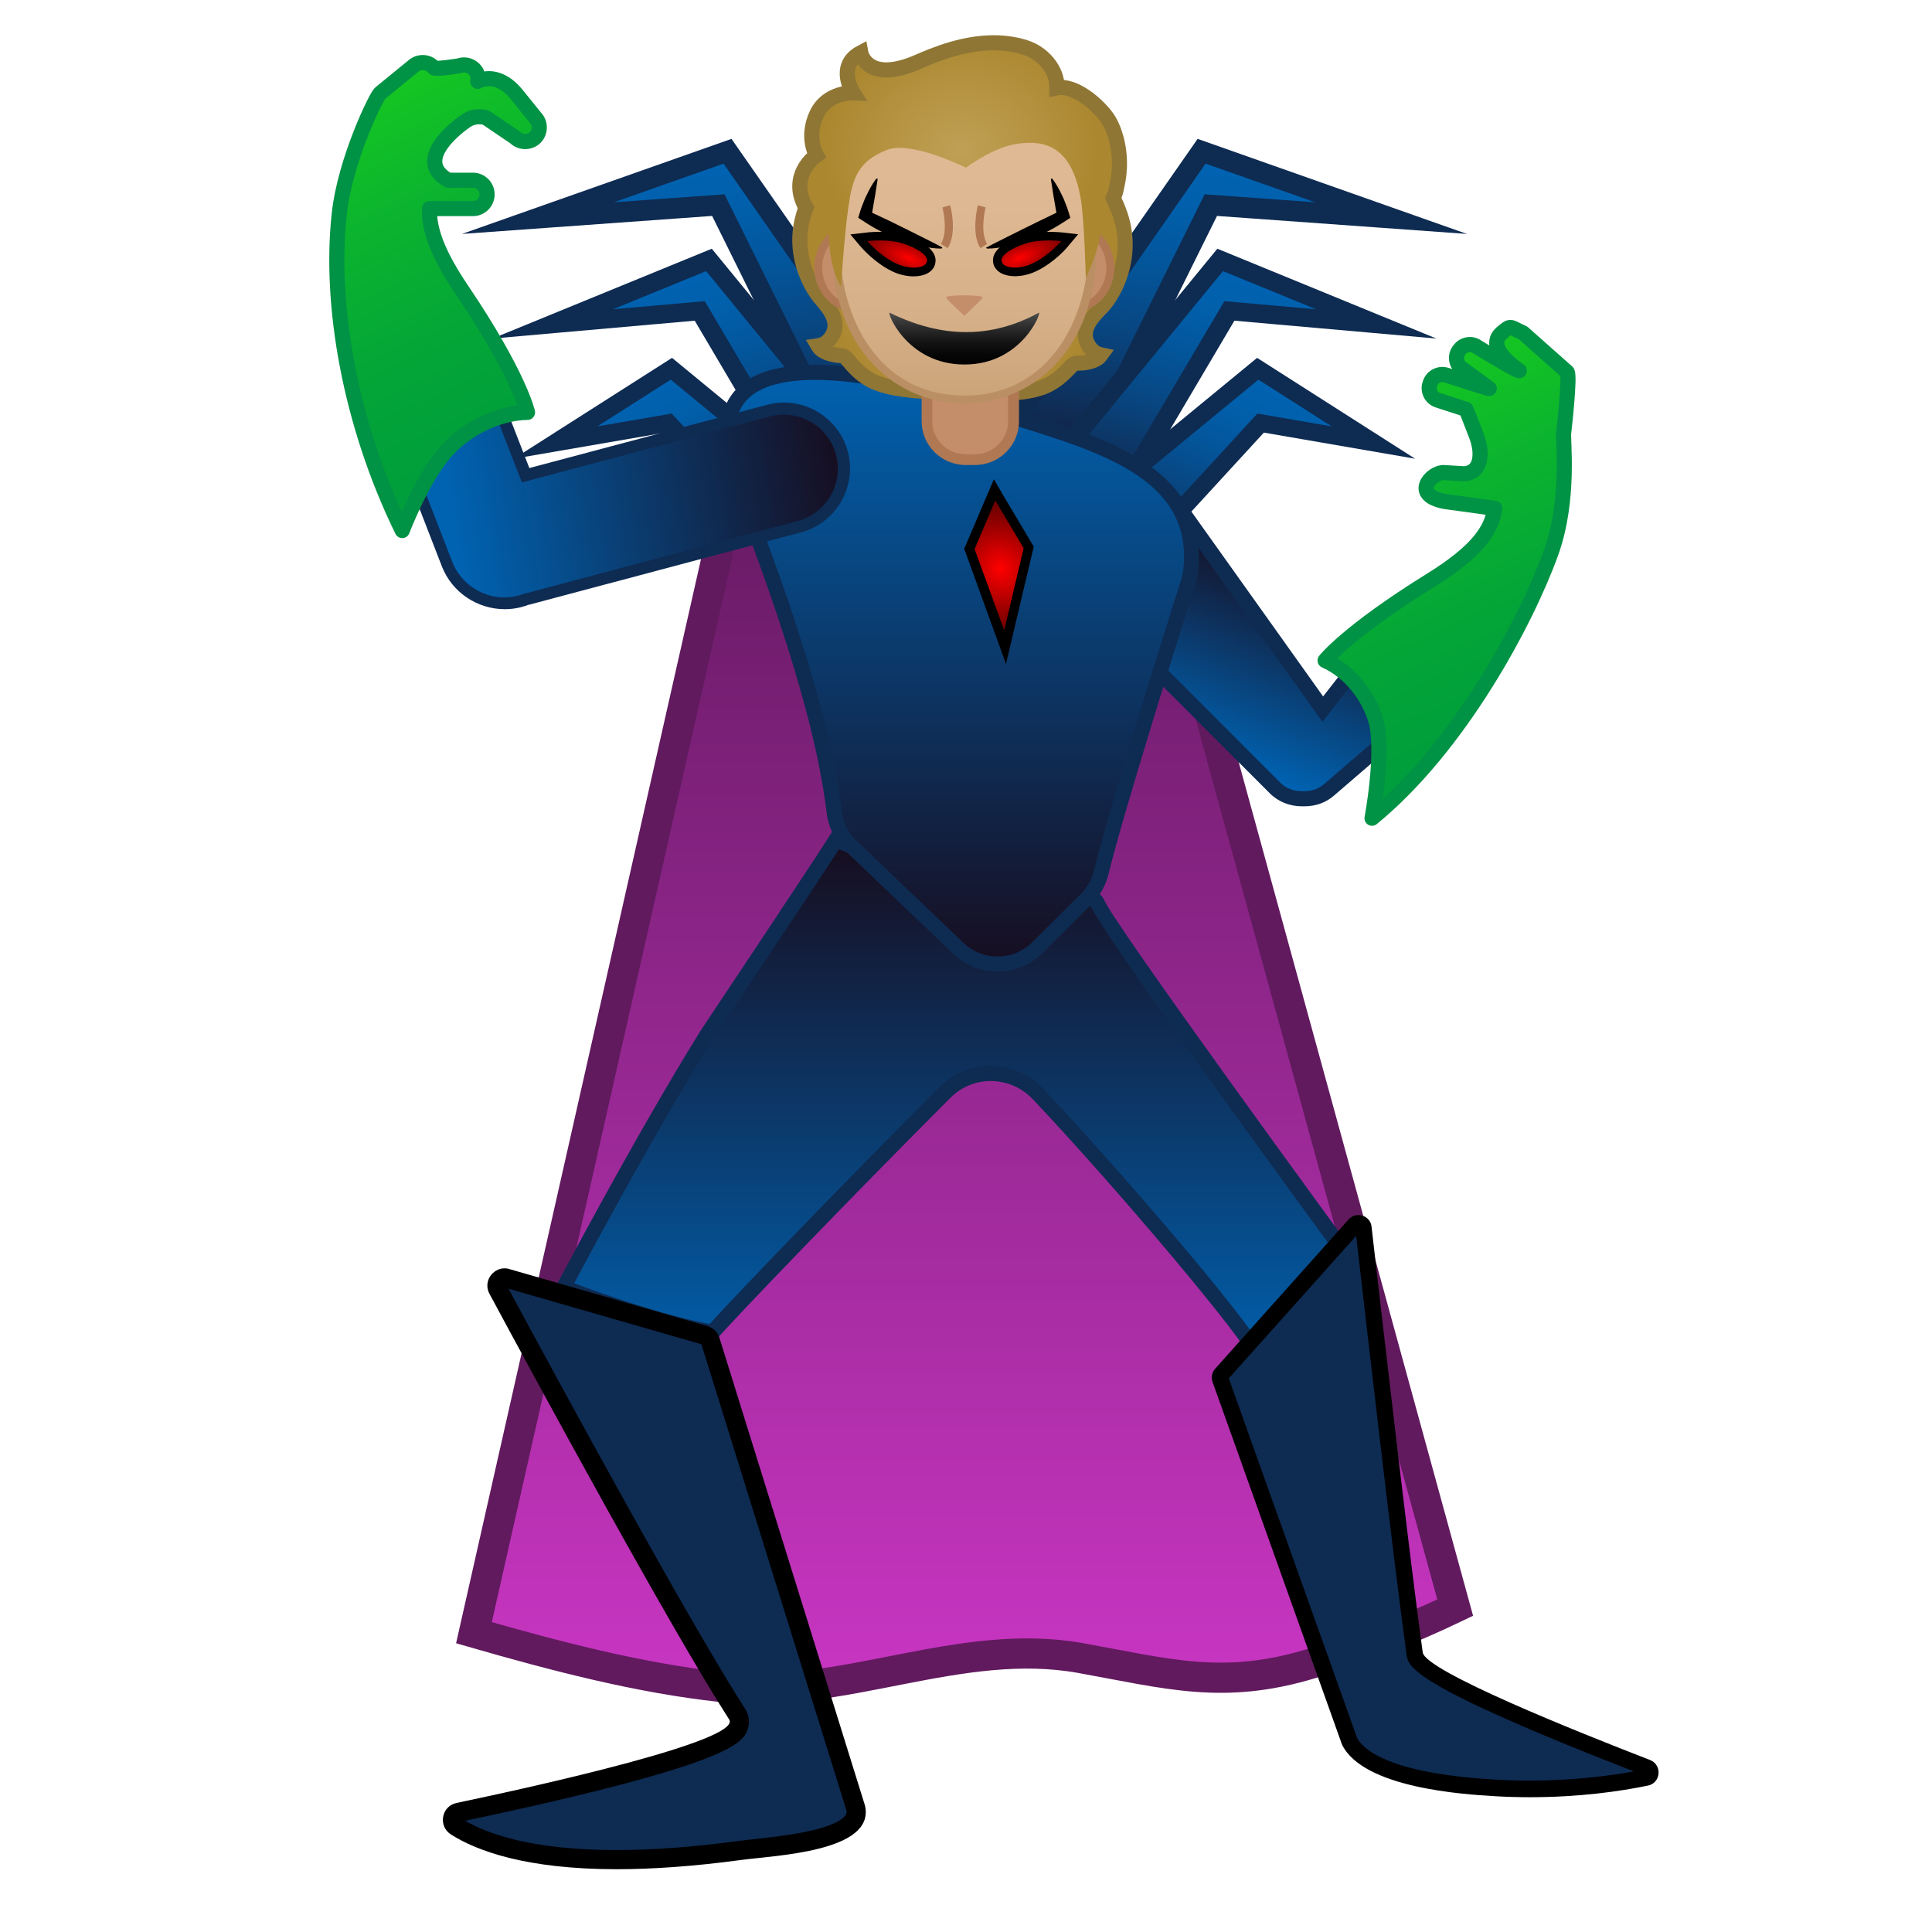
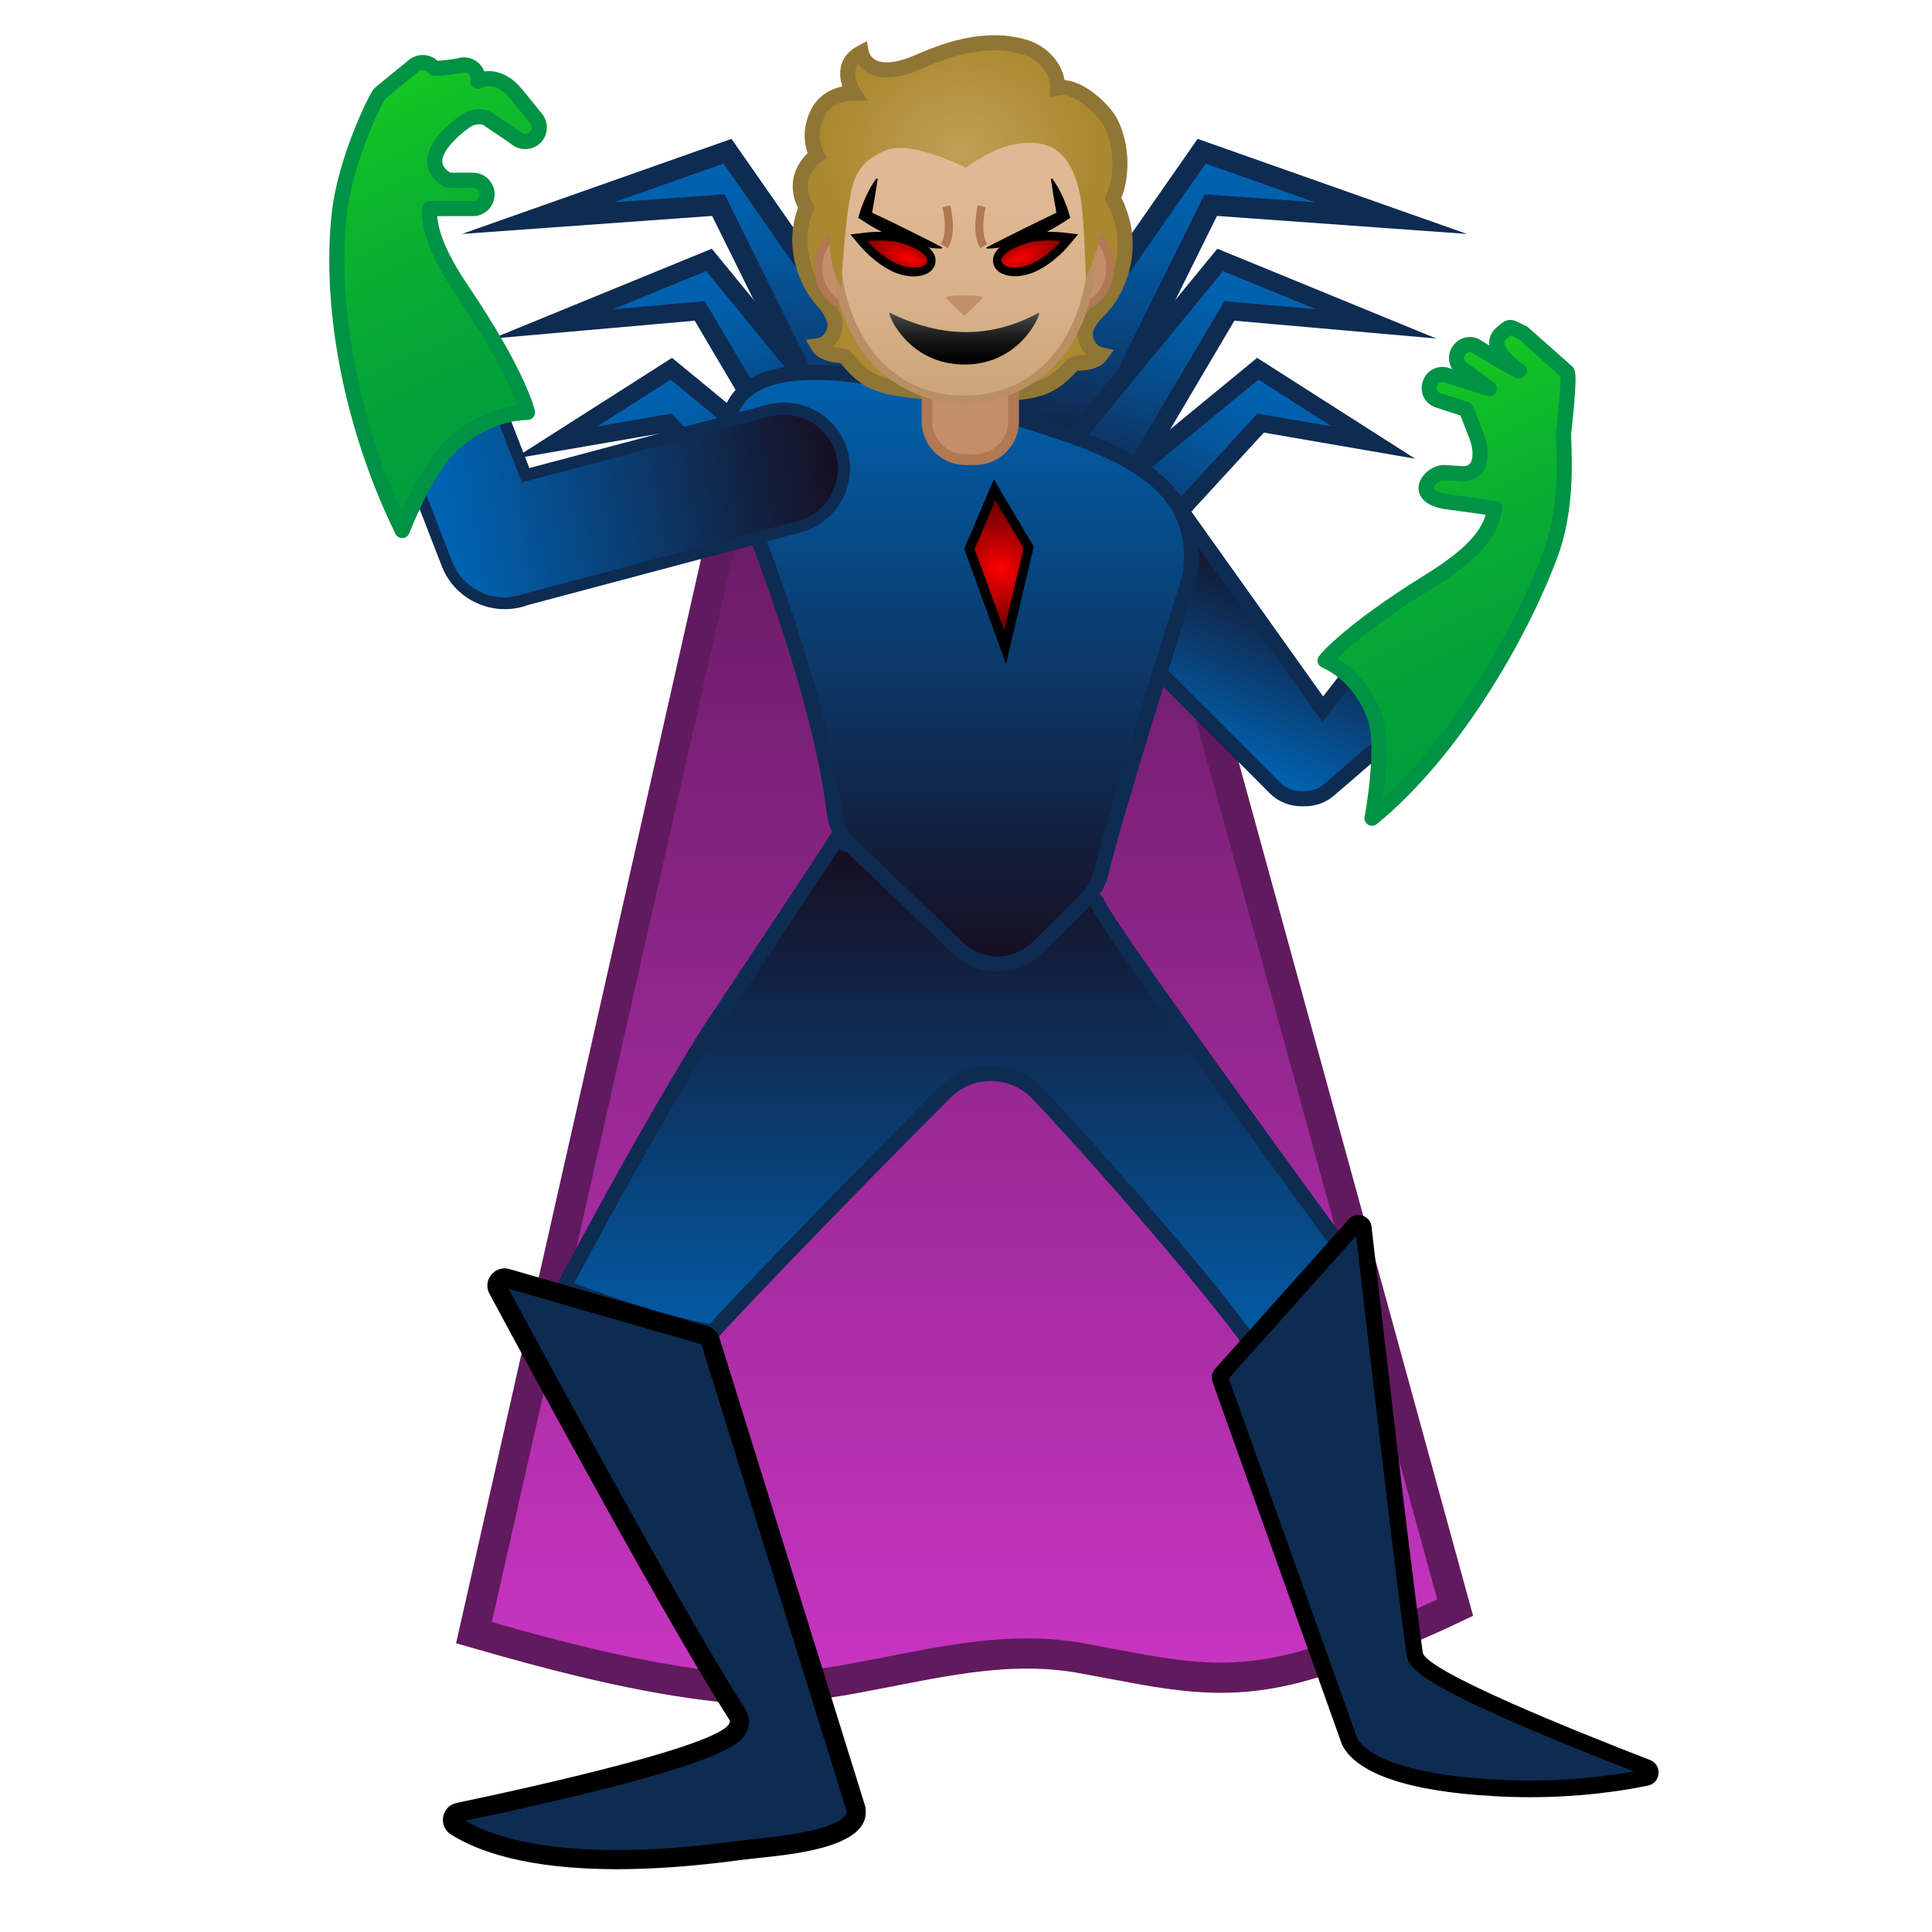
<svg xmlns="http://www.w3.org/2000/svg" xmlns:xlink="http://www.w3.org/1999/xlink" enable-background="new 0 0 128 128" viewBox="0 0 128 128">
  <linearGradient id="a" gradientTransform="matrix(1 0 0 -1 0 131.43)" gradientUnits="userSpaceOnUse" x1="63.9" x2="63.9" y1="97.12" y2="20.57">
    <stop offset="0" stop-color="#691b66" />
    <stop offset="1" stop-color="#c735c1" />
  </linearGradient>
  <linearGradient id="b">
    <stop offset=".003" stop-color="#0063b2" />
    <stop offset=".136" stop-color="#0160ac" />
    <stop offset=".311" stop-color="#03569c" />
    <stop offset=".508" stop-color="#084681" />
    <stop offset=".722" stop-color="#0e305b" />
    <stop offset=".948" stop-color="#15142b" />
    <stop offset="1" stop-color="#170d1f" />
  </linearGradient>
  <linearGradient id="c" gradientTransform="matrix(1.0651 -.1281 -.1293 -1.0755 55.33 104.29)" gradientUnits="userSpaceOnUse" x1="3.97" x2="3.97" xlink:href="#b" y1="87.09" y2="64.88" />
  <linearGradient id="d" gradientTransform="matrix(.9919 -.2786 -.2895 -1.0307 73.71 35.76)" gradientUnits="userSpaceOnUse" x1="-21.1" x2="-21.1" xlink:href="#b" y1="23.34" y2="4.47" />
  <linearGradient id="e" gradientTransform="matrix(.909 -.4169 -.4169 -.909 80.06 -44.44)" gradientUnits="userSpaceOnUse" x1="-61.05" x2="-61.05" xlink:href="#b" y1="-47.84" y2="-65.91" />
  <linearGradient id="f" gradientTransform="matrix(-1.0651 -.1281 .1293 -1.0755 -659.98 104.29)" gradientUnits="userSpaceOnUse" x1="-673.92" x2="-673.92" xlink:href="#b" y1="167.83" y2="145.62" />
  <linearGradient id="g" gradientTransform="matrix(-.9919 -.2786 .2895 -1.0307 -678.37 35.76)" gradientUnits="userSpaceOnUse" x1="-705.54" x2="-705.54" xlink:href="#b" y1="208.35" y2="189.48" />
  <linearGradient id="h" gradientTransform="matrix(-.909 -.4169 .4169 -.909 -684.72 -44.44)" gradientUnits="userSpaceOnUse" x1="-726.79" x2="-726.79" xlink:href="#b" y1="257.49" y2="239.43" />
  <linearGradient id="i">
    <stop offset=".003" stop-color="#0063b2" />
    <stop offset="1" stop-color="#170d1f" />
  </linearGradient>
  <linearGradient id="j" gradientTransform="matrix(1 0 0 -1 0 131.43)" gradientUnits="userSpaceOnUse" x1="78.73" x2="84.18" xlink:href="#i" y1="81.85" y2="95.14" />
  <linearGradient id="k" gradientTransform="matrix(1 0 0 -1 0 131.43)" gradientUnits="userSpaceOnUse" x1="63.08" x2="63.08" y1="75.42" y2="39.82">
    <stop offset="0" stop-color="#170d1f" />
    <stop offset=".997" stop-color="#0063b2" />
  </linearGradient>
  <linearGradient id="l" gradientTransform="matrix(1 0 0 -1 0 131.43)" gradientUnits="userSpaceOnUse" x1="63.6" x2="63.6" xlink:href="#i" y1="107.47" y2="67.27" />
  <linearGradient id="m">
    <stop offset="0" stop-color="#bfa055" />
    <stop offset="1" stop-color="#ab872f" />
  </linearGradient>
  <radialGradient id="n" cx="63.81" cy="19.35" gradientUnits="userSpaceOnUse" r="8.95" xlink:href="#m" />
  <linearGradient id="o" gradientTransform="matrix(1 0 0 -1 0 131.43)" gradientUnits="userSpaceOnUse" x1="63.89" x2="63.89" y1="105.13" y2="126.5">
    <stop offset=".002" stop-color="#cca47a" />
    <stop offset=".258" stop-color="#d6b088" />
    <stop offset=".59" stop-color="#deb892" />
    <stop offset="1" stop-color="#e0bb95" />
  </linearGradient>
  <linearGradient id="p" gradientTransform="matrix(1 0 0 -1 0 131.43)" gradientUnits="userSpaceOnUse" x1="63.89" x2="63.89" y1="110.7" y2="107.26">
    <stop offset="0" stop-color="#4d4d4d" />
    <stop offset=".255" stop-color="#2f2f2f" />
    <stop offset=".541" stop-color="#151515" />
    <stop offset=".799" stop-color="#060606" />
    <stop offset="1" />
  </linearGradient>
  <radialGradient id="q" cx="62.98" cy="15.06" gradientTransform="matrix(.9997 -.0245 .0212 .8639 .38 -1.5)" gradientUnits="userSpaceOnUse" r="9.21" xlink:href="#m" />
  <linearGradient id="r">
    <stop offset=".003" stop-color="#f00" />
    <stop offset=".072" stop-color="#f50000" />
    <stop offset=".712" stop-color="#980000" />
    <stop offset="1" stop-color="#730000" />
  </linearGradient>
  <radialGradient id="s" cx="114.04" cy="189.41" gradientTransform="matrix(.9263 .3768 .1497 -.368 -73.77 43.84)" gradientUnits="userSpaceOnUse" r="3.38" xlink:href="#r" />
  <radialGradient id="t" cx="-574.46" cy="-540.81" gradientTransform="matrix(-.9263 .3768 -.1497 -.368 -545.53 34.54)" gradientUnits="userSpaceOnUse" r="3.38" xlink:href="#r" />
  <radialGradient id="u" cx="58.61" cy="97.64" gradientTransform="matrix(.9649 -.0175 -.0701 -1.0351 16.58 139.75)" gradientUnits="userSpaceOnUse" r="3.84" xlink:href="#r" />
  <linearGradient id="v" gradientTransform="matrix(1 0 0 -1 0 131.43)" gradientUnits="userSpaceOnUse" x1="29.38" x2="55.44" xlink:href="#i" y1="99.58" y2="103.6" />
  <linearGradient id="w">
    <stop offset="0" stop-color="#17cb1f" />
    <stop offset=".356" stop-color="#0bb42e" />
    <stop offset=".719" stop-color="#03a438" />
    <stop offset=".997" stop-color="#009e3c" />
  </linearGradient>
  <linearGradient id="x" gradientTransform="matrix(1 0 0 -1 0 131.43)" gradientUnits="userSpaceOnUse" x1="23.31" x2="34.92" xlink:href="#w" y1="127.19" y2="101.44" />
  <linearGradient id="y" gradientTransform="matrix(1 0 0 -1 0 131.43)" gradientUnits="userSpaceOnUse" x1="90.43" x2="101.31" xlink:href="#w" y1="107.37" y2="83.24" />
  <path d="m48.65 31.81-17.25 76.36c5.32 1.53 10.92 3.01 16.42 3.6 8.01.87 15.75-3.36 23.77-1.92 5.83 1.05 9.46 2.13 15.28.37 3.26-.98 6.47-2.24 9.54-3.71l-20.51-74.7z" fill="url(#a)" stroke="#611a5e" stroke-miterlimit="10" stroke-width="2" />
  <g stroke="#0e2b52" stroke-miterlimit="10">
    <path d="m35.64 14.45 12.56-4.43 16.01 22.97-6.75.54-9.87-19.94z" fill="url(#c)" stroke-width="1.37" />
    <path d="m36.62 21.46 10.35-4.24 14.37 17.53-5.82 1.37-9.16-15.52z" fill="url(#d)" stroke-width="1.23" />
    <path d="m36.81 29.32 7.67-4.89 15.93 13.11-5.37 2.21-10.75-11.72z" fill="url(#e)" stroke-width="1.17" />
    <path d="m92.16 14.45-12.55-4.43-16.02 22.97 6.75.54 9.88-19.94z" fill="url(#f)" stroke-width="1.37" />
    <path d="m91.18 21.46-10.34-4.24-14.38 17.53 5.82 1.37 9.17-15.52z" fill="url(#g)" stroke-width="1.23" />
    <path d="m90.99 29.32-7.66-4.89-15.94 13.11 5.37 2.21 10.76-11.72z" fill="url(#h)" stroke-width="1.17" />
  </g>
  <path d="m86.25 52.93c-.67 0-1.3-.25-1.76-.72l-14.15-14.14c-.97-.97-.97-2.56 0-3.54l1.94-1.94c.31-.31.99-.49 1.87-.49 1.44 0 3.04.47 3.64 1.07l9.85 13.81 3.19-4.09c.38-.32.96-.53 1.56-.53.73 0 1.42.32 1.9.87l.22.25c.9 1.04.78 2.63-.26 3.53l-6.19 5.33c-.45.39-1.01.59-1.62.59z" fill="url(#j)" />
  <path d="m74.16 32.6c1.36 0 2.74.45 3.24.88l9.44 13.25.78 1.09.82-1.06 2.71-3.48c.35-.27.78-.42 1.23-.42.59 0 1.14.25 1.52.69l.22.25c.72.84.63 2.1-.21 2.82l-6.19 5.33c-.45.39-.96.47-1.31.47h-.18c-.54 0-1.04-.2-1.41-.57l-14.12-14.14c-.78-.78-.78-2.05 0-2.83l1.94-1.94c.17-.17.71-.34 1.52-.34m0-1c-.94 0-1.78.19-2.23.64l-1.94 1.94c-1.17 1.17-1.17 3.08 0 4.24l14.14 14.14c.58.58 1.35.86 2.12.86h.18c.69 0 1.39-.22 1.95-.71l6.19-5.33c1.25-1.08 1.39-2.98.32-4.23l-.22-.25c-.59-.69-1.43-1.04-2.28-1.04-.69 0-1.39.24-1.95.72l-2.78 3.56-9.5-13.33c-.73-.72-2.49-1.21-4-1.21z" fill="#0e2b52" />
  <path d="m83.08 89.35c-1.68-2.64-9.48-11.79-14.32-16.87-.82-.86-1.93-1.34-3.12-1.34-1.14 0-2.22.45-3.02 1.25-6.19 6.2-13.52 13.79-15.4 15.89-3.62-.65-8.31-2.38-9.86-2.97 1.12-2.11 5.6-10.49 9.47-16.72.03-.05.45-.67 1.08-1.62 5.25-7.88 6.92-10.42 7.46-11.29.99.35 3.94 1.48 8.28 3.93.76.43 1.54.65 2.31.65 2.25 0 3.81-1.83 4.5-2.82.23.24.55.58 1.01 1.07.47.49 1.1 1.15 1.22 1.31.87 1.87 12.23 17.46 16.12 22.78-.72 1.08-3.36 4.98-5.73 6.75z" fill="url(#k)" />
  <path d="m55.58 56.27c1.23.46 3.97 1.58 7.83 3.76.84.47 1.7.71 2.55.71 2.12 0 3.68-1.46 4.54-2.55.17.18.37.39.6.63.45.47 1.07 1.12 1.18 1.27-.01-.01-.1-.14-.14-.33.22 1.04 8.74 12.85 16.03 22.83-.84 1.26-2.99 4.33-5 6.02-2.36-3.43-10.13-12.34-14.07-16.49-.92-.96-2.15-1.5-3.48-1.5-1.28 0-2.48.5-3.38 1.4-6 6.01-13.08 13.34-15.23 15.7-3.19-.61-7.12-2.01-8.97-2.7 1.44-2.71 5.58-10.38 9.18-16.18.04-.07.45-.68 1.07-1.6 4.65-6.94 6.52-9.77 7.29-10.97m-.43-1.21c-.04.2-8.65 13.1-8.75 13.25-4.5 7.25-9.75 17.25-9.75 17.25s6.25 2.5 10.75 3.25c1.53-1.75 9.16-9.66 15.57-16.08.74-.74 1.7-1.11 2.67-1.11 1 0 2.01.4 2.76 1.18 5.55 5.86 14.17 16.09 14.5 17.26 2.97-1.89 6.5-7.5 6.5-7.5s-16.04-21.93-16.27-23c-.04-.18-2.69-2.8-2.73-3 0 0-1.69 3.18-4.44 3.18-.63 0-1.32-.17-2.06-.58-5.5-3.1-8.75-4.1-8.75-4.1z" fill="#0e2b52" />
  <path d="m66.09 63.87c-.97 0-1.89-.37-2.59-1.04l-7.09-6.78c-.63-.6-1.03-1.4-1.13-2.26-.17-1.42-.55-3.75-1.38-6.86-1.4-5.21-3.1-9.75-4.22-12.76-.41-1.1-.73-1.96-.91-2.52-.75-2.32-.7-4.08.13-5.22.85-1.17 2.58-1.77 5.12-1.77 4.58 0 10.17 1.97 10.23 1.99 1.08.41 2.26.78 3.51 1.17 5.56 1.75 11.87 3.73 11.13 10.02-.02.21-.07.43-.15.69-.8 2.51-4.81 15.26-5.76 19.22-.17.7-.52 1.33-1.01 1.82-.83.82-2.06 2.05-3.21 3.2-.73.71-1.67 1.1-2.67 1.1z" fill="url(#l)" />
  <path d="m54.01 25.17c4.49 0 10.01 1.94 10.04 1.95 1.1.42 2.29.79 3.55 1.18 5.64 1.77 11.48 3.61 10.79 9.48-.02.18-.07.38-.13.6-.8 2.52-4.82 15.28-5.77 19.26-.15.61-.45 1.15-.88 1.58-.83.82-2.07 2.05-3.22 3.2-.61.61-1.43.95-2.3.95-.84 0-1.64-.32-2.25-.9l-7.1-6.78c-.54-.52-.89-1.21-.98-1.96-.17-1.43-.55-3.79-1.4-6.93-1.41-5.23-3.11-9.79-4.24-12.8-.41-1.09-.73-1.95-.9-2.49-.7-2.16-.68-3.77.06-4.77.76-1.04 2.35-1.57 4.73-1.57m0-1c-4.21 0-7.67 1.6-5.73 7.64.66 2.06 3.2 8.1 5.12 15.25.83 3.1 1.2 5.41 1.37 6.79.12.98.57 1.88 1.28 2.56l7.1 6.78c.82.79 1.88 1.18 2.94 1.18 1.09 0 2.17-.41 3-1.24 1.15-1.15 2.39-2.38 3.21-3.2.57-.56.96-1.27 1.15-2.05.95-3.96 5-16.83 5.75-19.19.08-.25.14-.52.17-.78.95-8.14-8.9-9.42-14.97-11.72 0 0-5.67-2.02-10.39-2.02z" fill="#0e2b52" />
  <path d="m72.03 22.73c-.37-.81.11-1.53.91-2.32.9-.89 2.44-4.27 1-7.13-.29-.05-4.47.15-5.53.12-1.28-.04-3.23-.1-4.52-.15-1.28-.04-3.23-.1-4.52-.15-1.06-.03-5.24-.51-5.53-.48-1.62 2.76-.28 6.24.56 7.19.75.84 1.18 1.59.76 2.38-.28.52-.68.68-.96.72.07.12.17.23.28.3.4.26.91.33 1.24.35.2.01.34.15.47.31 1.36 1.65 2.33 2.01 7.29 2.17s5.95-.14 7.41-1.7c.14-.15.29-.28.49-.28.33 0 .85-.04 1.26-.27.12-.07.22-.17.3-.28-.28-.06-.66-.25-.91-.78z" fill="url(#n)" />
  <path d="m72.03 22.73c-.37-.81.11-1.53.91-2.32.9-.89 2.68-3.99.72-7.41-.29-.05-19.53-.14-19.82-.1-1.82 3.05-.28 5.96.56 6.91.75.84 1.18 1.59.76 2.38-.28.52-.68.68-.96.72.07.12.17.23.28.3.4.26.91.33 1.24.35.2.01.34.15.47.31 1.36 1.65 2.33 2.01 7.29 2.17s5.95-.14 7.41-1.7c.14-.15.29-.28.49-.28.33 0 .85-.04 1.26-.27.12-.07.22-.17.3-.28-.28-.06-.66-.25-.91-.78z" fill="none" stroke="#8f7635" stroke-miterlimit="10" />
  <path d="m63.98 30.46c-1.42 0-2.58-1.14-2.58-2.54v-3.19h5.74v3.19c0 1.4-1.16 2.54-2.57 2.54z" fill="#c48e6a" />
  <path d="m66.79 25.08v2.83c0 1.21-1 2.19-2.22 2.19h-.59c-1.22 0-2.22-.98-2.22-2.19v-2.83zm.71-.71h-6.44v3.54c0 1.6 1.31 2.9 2.93 2.9h.59c1.62 0 2.93-1.3 2.93-2.9v-3.54z" fill="#b07853" />
  <path d="m56.75 20.46c-1.4 0-2.54-1.22-2.54-2.72s1.14-2.72 2.54-2.72h14.28c1.4 0 2.54 1.22 2.54 2.72s-1.14 2.72-2.54 2.72z" fill="#c48e6a" />
  <path d="m71.02 15.28c1.26 0 2.28 1.1 2.28 2.46s-1.02 2.46-2.28 2.46h-14.27c-1.26 0-2.28-1.1-2.28-2.46s1.02-2.46 2.28-2.46zm0-.53h-14.27c-1.54 0-2.8 1.34-2.8 2.98s1.26 2.98 2.8 2.98h14.28c1.54 0 2.8-1.34 2.8-2.98s-1.27-2.98-2.81-2.98z" fill="#b07853" />
  <path d="m63.89 26.48c-4.09 0-8.5-3.17-8.5-10.14 0-5.58 3.25-11.6 8.5-11.6s8.5 6.02 8.5 11.6c-.01 6.95-4.41 10.14-8.5 10.14z" fill="url(#o)" />
  <path d="m63.89 4.99c5.09 0 8.23 5.88 8.23 11.34 0 4.76-2.58 9.88-8.23 9.88-5.66 0-8.23-5.12-8.23-9.88-.01-5.45 3.14-11.34 8.23-11.34m0-.52c-4.55 0-8.76 4.86-8.76 11.86 0 6.96 4.34 10.4 8.76 10.4s8.76-3.44 8.76-10.4c-.01-7-4.22-11.86-8.76-11.86z" fill="#ba8f63" />
  <path d="m62.68 19.71c.08.19 1.21 1.21 1.21 1.21s1.13-1.02 1.21-1.21c.07-.19-2.5-.19-2.42 0z" fill="#c48e6a" />
  <path d="m68.82 20.72c-3.13 1.71-6.4 1.71-9.87 0-.24-.12 1.1 3.43 4.94 3.43 3.84.01 5.17-3.56 4.93-3.43z" fill="url(#p)" />
  <path d="m60.47 4.25c-3.08 1.18-3.43-.76-3.43-.76-1.66.88-.51 2.66-.51 2.66s-1.71-.08-2.41 1.41c-.73 1.56-.02 2.73-.02 2.73s-1.62 1.08-.93 2.97c.46 1.25 1.75 1.72 1.75 1.72-.09 2.72.8 4.02.8 4.02s.2-3.26.48-5.23.63-3.08 2.57-3.84c1.62-.63 5.23 1.18 5.23 1.18s1.81-1.39 3.5-1.6 3.46.13 4.09 3.58c.25 1.37.35 5.37.35 5.37-.02-.12.85-1.64.97-3.16.04-.57.87-1.96 1.1-2.99.51-2.24-.27-3.98-.63-4.49-.66-.94-2.2-2.23-3.33-2 .03-1.22-.96-2.32-2.12-2.68-3.19-1-6.55.76-7.46 1.11z" fill="url(#q)" />
  <path d="m62.38 16.47c-.24 0-.48-.02-.71-.05l-.34-.05-.33-.07c-.22-.04-.43-.11-.65-.17s-.42-.13-.63-.2c-.82-.31-1.61-.69-2.35-1.17l-.51-.33.13-.43c.06-.19.12-.37.2-.55l.11-.28.13-.27c.08-.18.18-.36.28-.54s.22-.35.35-.53l.09.02c-.06.38-.12.77-.18 1.15l-.2 1.15-.04-.08 1.17.55 1.18.58 1.18.59c.39.19.78.4 1.17.6z" />
  <path d="m60.53 18.01c-.42 0-.89-.11-1.3-.31-1.13-.54-1.95-1.51-1.99-1.55l-.34-.4.52-.06s.36-.04.85-.04c.63 0 1.17.07 1.6.21s1.46.52 1.75 1.09c.08.17.1.34.05.5-.11.35-.54.56-1.14.56z" fill="url(#s)" />
  <path d="m58.28 15.93c.46 0 1.03.04 1.51.19.97.31 1.75.81 1.62 1.23-.08.24-.42.38-.87.38-.35 0-.77-.09-1.18-.28-1.1-.52-1.9-1.48-1.9-1.48s.35-.04.82-.04m0-.57c-.5 0-.87.04-.89.05l-1.05.12.68.81c.04.04.9 1.06 2.08 1.63.45.22.96.34 1.43.34.73 0 1.26-.29 1.41-.77.24-.75-.48-1.46-1.98-1.95-.45-.16-1.02-.23-1.68-.23z" />
  <path d="m65.39 16.47c.24 0 .48-.02.71-.05l.34-.05.33-.07c.22-.04.43-.11.65-.17s.42-.13.63-.2c.82-.31 1.61-.69 2.35-1.17l.51-.33-.13-.43c-.06-.19-.12-.37-.2-.55l-.11-.28-.13-.27c-.08-.18-.18-.36-.28-.54s-.22-.35-.35-.53l-.09.02c.06.38.12.77.18 1.15l.2 1.15.04-.08-1.18.57-1.18.58-1.18.59c-.39.19-.78.4-1.17.6z" />
  <path d="m67.24 18.01c-.6 0-1.03-.21-1.14-.57-.05-.16-.03-.33.05-.5.29-.57 1.32-.96 1.75-1.09.43-.14.96-.21 1.6-.21.49 0 .85.04.85.04l.52.06-.34.4c-.04.04-.86 1.01-1.99 1.55-.41.22-.88.32-1.3.32z" fill="url(#t)" />
  <path d="m69.49 15.93c.47 0 .82.04.82.04s-.81.96-1.89 1.48c-.41.19-.83.28-1.18.28-.45 0-.8-.14-.87-.38-.14-.42.64-.92 1.62-1.23.47-.15 1.04-.19 1.5-.19m0-.57c-.66 0-1.23.07-1.68.22-1.5.48-2.22 1.2-1.98 1.95.16.48.68.77 1.41.77.47 0 .97-.12 1.43-.34 1.19-.57 2.05-1.58 2.08-1.63l.68-.81-1.05-.12c-.02 0-.39-.04-.89-.04z" />
  <path d="m62.79 16.44-.45-.28c.51-.83.1-2.41.1-2.42l.51-.14c.03.08.48 1.82-.16 2.84z" fill="#b07853" />
  <path d="m64.95 16.44c-.63-1.02-.18-2.76-.16-2.84l.51.14c0 .02-.41 1.59.1 2.42z" fill="#b07853" />
+   <path d="m74.08 13.86c-.1-.24-.21-.48-.34-.72.11-.29.23-.57.29-.83.51-2.24-.27-3.98-.63-4.49-.66-.94-2.2-2.23-3.33-2 .03-1.22-.96-2.32-2.12-2.68-.8-.25-1.61-.33-2.38-.3-2.33.09-4.39 1.15-5.08 1.41-3.08 1.18-3.43-.76-3.43-.76-1.66.88-.51 2.66-.51 2.66s-1.71-.08-2.41 1.41c-.73 1.56-.02 2.73-.02 2.73s-1.62 1.08-.93 2.97c.07.18.15.34.24.49-.08.19-.14.38-.2.57" fill="none" stroke="#8f7635" />
  <path d="m64.23 36.37 1.67-3.92 2.26 3.82-1.57 6.6z" fill="url(#u)" />
  <path d="m65.94 33.16 1.88 3.16-1.29 5.44-1.96-5.38zm-.09-1.41-.5 1.16-1.37 3.22-.1.23.09.24 1.95 5.38.73 2.01.49-2.08 1.29-5.44.06-.25-.13-.22-1.88-3.16z" />
  <path d="m33.44 39.98c-1.67 0-3.2-1.04-3.8-2.59l-4.12-10.63c-.19-.5-.18-1.04.04-1.54.22-.49.61-.87 1.11-1.06l2.74-1.07c.23-.09.47-.14.72-.14.83 0 1.58.52 1.88 1.28l2.82 7.26 16.09-4.28c.33-.09.67-.13 1.02-.13 1.81 0 3.39 1.22 3.85 2.96.27 1.02.13 2.09-.41 3.02-.54.92-1.39 1.58-2.42 1.85l-18 4.79c-.55.19-1.03.28-1.52.28z" fill="url(#v)" />
  <path d="m30.12 23.34c.67 0 1.28.41 1.51 1.03l2.69 6.93.26.66.68-.18 15.75-4.19c.3-.08.61-.12.91-.12 1.63 0 3.06 1.1 3.47 2.66.24.92.11 1.89-.37 2.72s-1.25 1.42-2.18 1.67l-17.96 4.78h-.04l-.1.02-.04.02c-.41.16-.85.24-1.29.24-1.51 0-2.89-.94-3.44-2.34l-4.12-10.63c-.32-.83.09-1.77.92-2.09l2.74-1.06c.22-.09.41-.12.61-.12m0-.79c-.29 0-.58.05-.86.16l-2.74 1.06c-1.23.48-1.85 1.88-1.37 3.11l4.12 10.63c.68 1.76 2.38 2.85 4.17 2.85.52 0 1.05-.09 1.57-.29.02 0 .04 0 .06-.01l18-4.79c2.33-.62 3.72-3.03 3.1-5.35-.52-1.95-2.3-3.25-4.23-3.25-.37 0-.74.05-1.12.15l-15.75 4.19-2.69-6.93c-.38-.95-1.29-1.53-2.26-1.53z" fill="#0e2b52" />
  <path d="m40.87 123.2c-5.94 0-9.06-1.2-10.64-2.2-.28-.18-.25-.45-.24-.53.02-.1.09-.34.4-.4 17.72-3.73 18.31-5.13 18.53-5.66.12-.28.09-.58-.07-.84-3.9-6.06-12.39-21.71-15.86-28.15-.12-.22-.05-.41.01-.5.07-.12.23-.25.43-.25.05 0 .1.01.15.02l13.13 3.78c.17.05.29.17.35.34l9.65 31.01c.06.29.01.56-.17.81-.9 1.25-4.5 1.63-6.43 1.84-.42.04-.8.08-1.1.12-2.96.4-5.7.61-8.14.61z" fill="#0e2b52" />
  <path d="m33.69 85.38 12.78 3.68 9.61 30.89c.03.17-.01.24-.06.31-.73 1.02-4.41 1.41-5.99 1.58-.43.05-.81.09-1.12.13-2.94.4-5.65.6-8.05.6-5.47 0-8.46-1.02-10.04-1.94 17.75-3.75 18.35-5.19 18.68-5.97.2-.48.15-.99-.12-1.42-3.83-5.98-12.14-21.27-15.69-27.86m-.26-1.35c-.82 0-1.43.9-1 1.69 3.27 6.08 11.94 22.06 15.88 28.2.89 1.39-12.71 4.41-18.06 5.53-1.01.21-1.24 1.54-.37 2.09 1.7 1.08 4.96 2.3 10.98 2.3 2.31 0 5.03-.18 8.23-.61 2.28-.31 8.91-.54 8.22-3.6l-9.65-31.01c-.11-.37-.41-.65-.78-.76l-13.13-3.78c-.11-.04-.22-.05-.32-.05z" />
  <path d="m101.36 118.52c-.75 0-1.53-.02-2.33-.07-6.89-.39-9.03-1.91-9.62-3.11l-8.55-23.95c-.04-.12-.02-.25.07-.34l8.83-9.88c.07-.08.15-.12.25-.12.15 0 .32.09.34.3.75 6.56 2.59 22.44 3.39 28.2.07.51.24 1.7 15.39 7.56.21.08.22.27.22.35-.01.08-.04.25-.26.3-1.68.34-4.39.76-7.73.76z" fill="#0e2b52" />
  <path d="m89.85 81.88c.78 6.79 2.54 22.04 3.34 27.75.11.79.28 1.99 15.06 7.73-1.66.3-4.04.61-6.9.61-.76 0-1.54-.02-2.3-.07-7.08-.4-8.75-2.02-9.14-2.76l-8.5-23.82zm.15-1.38c-.24 0-.47.09-.66.3l-8.83 9.88c-.22.24-.28.58-.17.89l8.57 24.01c1.41 2.89 8.08 3.3 10.08 3.42.82.05 1.61.07 2.36.07 3.3 0 5.99-.39 7.83-.77.87-.18.96-1.38.13-1.7-4.86-1.88-14.87-5.89-15.05-7.12-.83-5.94-2.74-22.49-3.39-28.19-.04-.49-.45-.79-.87-.79z" />
  <g stroke="#009245" stroke-linecap="round" stroke-linejoin="round" stroke-miterlimit="10">
    <path d="m34.13 9.11c.36.36.96.36 1.33 0 .36-.36.36-.96 0-1.33l-1.27-1.57c-1.32-1.57-2.54-.82-2.54-.82.03-.16.03-.32-.03-.48-.18-.48-.72-.73-1.2-.55 0 0-1.58.26-1.68.13-.32-.4-.92-.46-1.32-.14l-2.23 1.82c-.25.2-2.31 4.39-2.71 7.97-.67 6 .7 13.92 4.17 21.01 0 0 1.39-3.67 3.04-5.4 1.18-1.26 3.18-2.39 5.26-2.43 0 0-.53-2.46-4.36-8.13-1.65-2.44-2.19-4.07-2.13-5.37h2.87c.52 0 .94-.42.94-.94s-.42-.94-.94-.94h-1.63c-2.12-1.19.04-3.15 1.15-3.92.67-.47 1.35-.22 1.35-.22z" fill="url(#x)" />
    <path d="m103.83 24.65-2.92-2.59c-.92-.42-.78-.55-1.42 0-1.17 1 1.17 2.5 1.17 2.5-.07.09-2.78-1.57-2.78-1.57-.38-.28-.91-.19-1.19.19l-.03.04c-.28.38-.19.91.19 1.19l1.82 1.33c.11.08-2.85-.89-2.85-.89-.45-.14-.93.1-1.07.55l-.02.05c-.15.45.1.93.55 1.07l1.85.6c0 .01 0 .01.01.02 0 0 .33.82.67 1.71.43 1.12.39 2.46-.81 2.54l-1.33-.08c-.81-.06-2.25 1.5.08 1.92l3.28.45c-.2 1.44-1.16 2.86-4.27 4.78-5.51 3.42-6.97 5.3-6.97 5.3 1.7.76 2.87 2.4 3.33 3.87.64 2.03-.22 6.58-.22 6.58 5.79-4.73 10.22-13.04 11.86-17.59 1.28-3.55.76-7.55.84-7.96 0 0 .43-3.71.23-4.01z" fill="url(#y)" />
  </g>
-   <path d="m53.23 14.26.18-.51c-.16-.24-.11-.16-.25-.49-.69-1.89.93-2.97.93-2.97s-.71-1.17.02-2.73c.7-1.49 2.41-1.41 2.41-1.41s-1.15-1.78.51-2.66c0 0 .35 1.94 3.43.76.68-.26 2.74-1.32 5.07-1.41.78-.03 1.58.05 2.38.3 1.16.36 2.15 1.46 2.12 2.68 1.13-.23 2.67 1.06 3.33 2 .37.51 1.15 2.25.64 4.49-.09.41-.05.36-.25.81l.26.58" fill="none" stroke="#8f7635" />
</svg>
